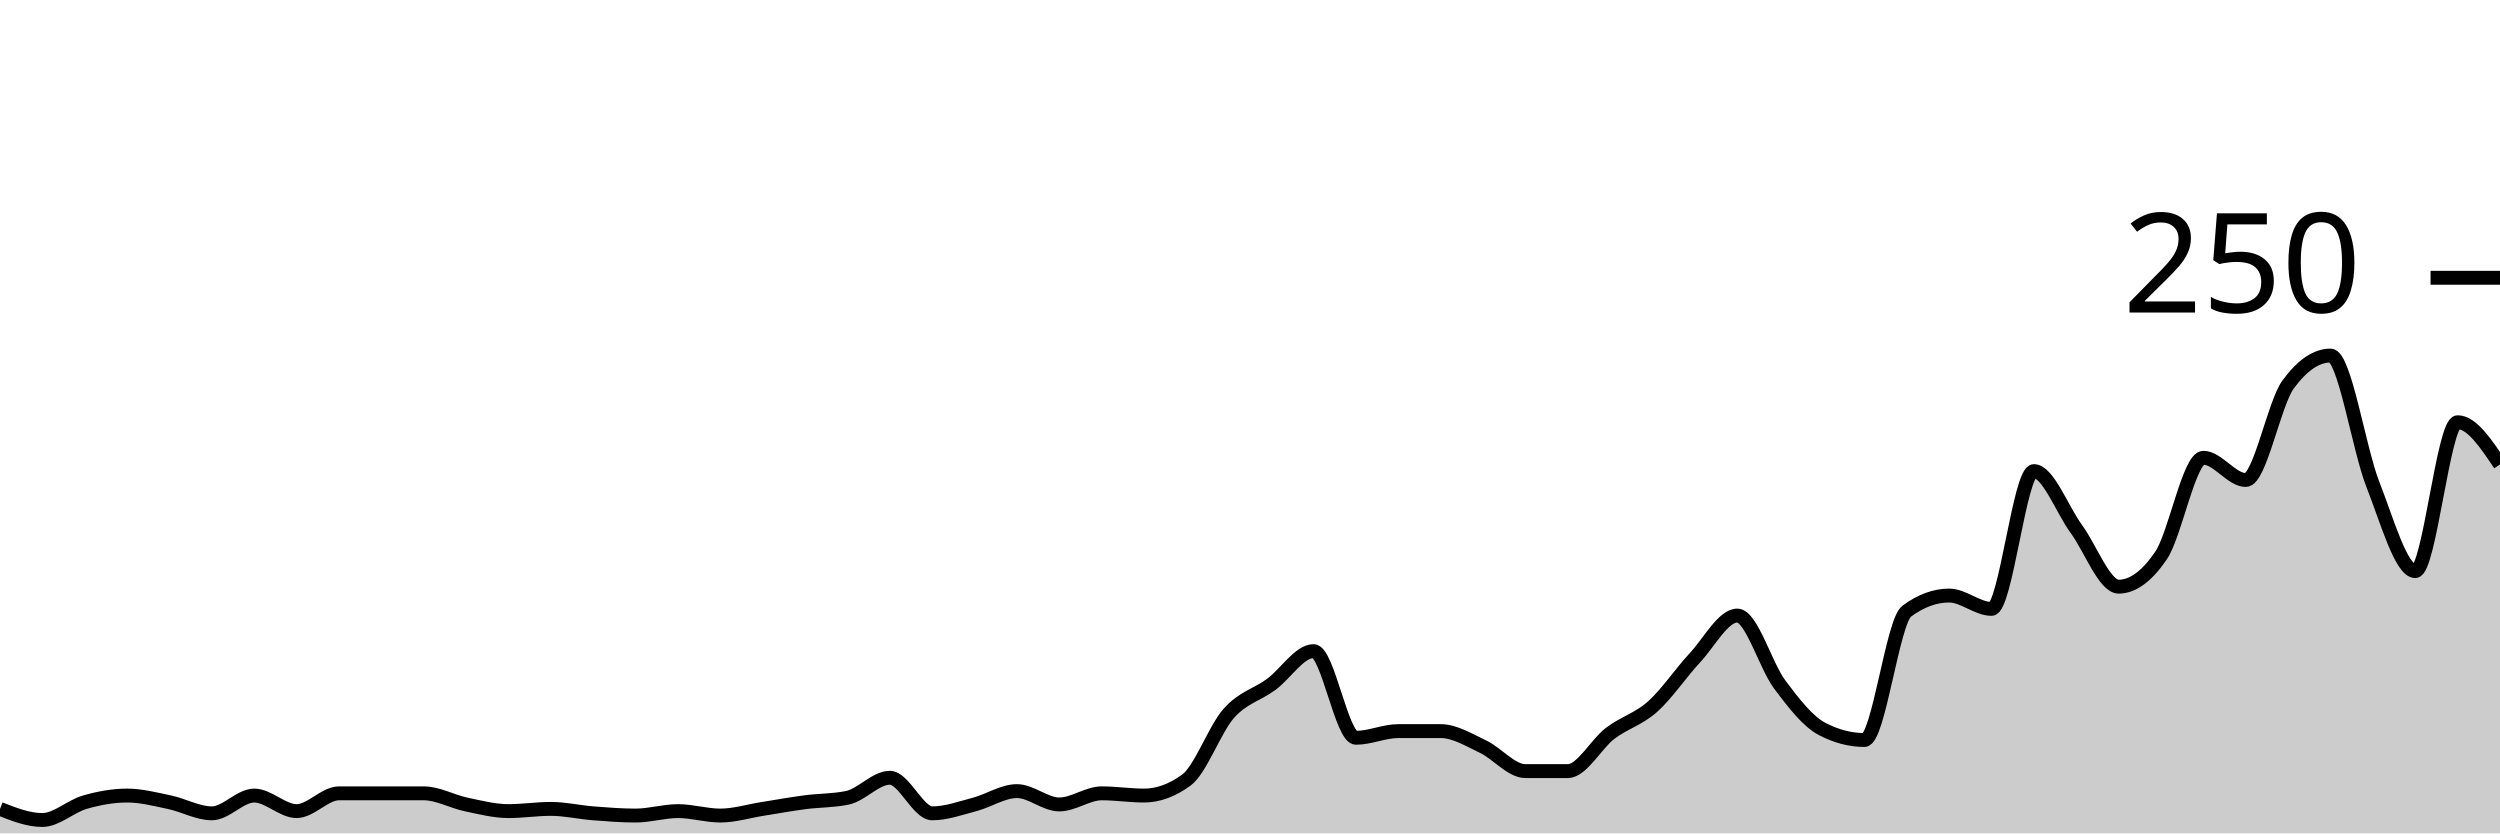
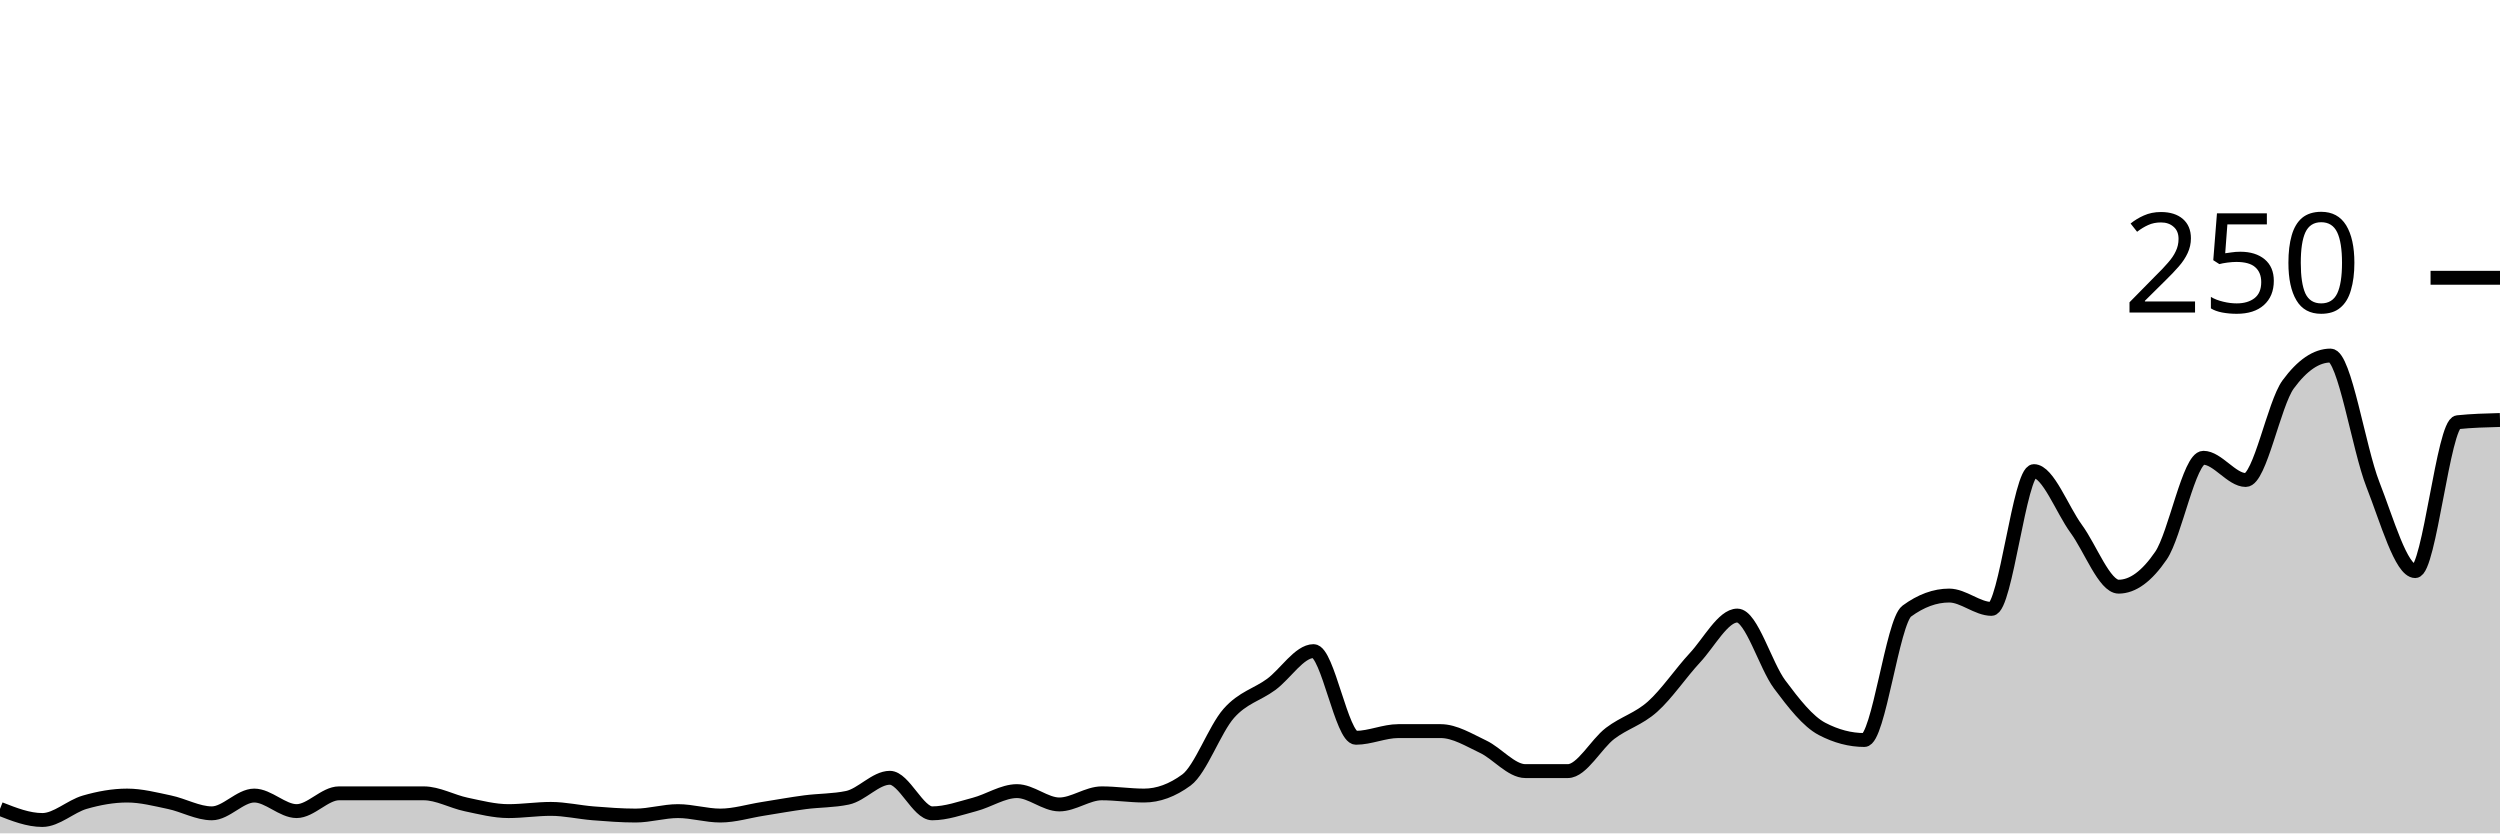
<svg xmlns="http://www.w3.org/2000/svg" viewBox="0 0 180 60">
  <g transform="translate(0,20)">
-     <path class="area" fill="rgba(0, 0, 0, 0.2)" d="M0,38.24C1.017,38.64,2.034,39.04,3.051,39.04C4.068,39.04,5.085,38.053,6.102,37.76C7.119,37.467,8.136,37.28,9.153,37.28C10.169,37.28,11.186,37.547,12.203,37.76C13.22,37.973,14.237,38.56,15.254,38.56C16.271,38.56,17.288,37.28,18.305,37.28C19.322,37.28,20.339,38.4,21.356,38.4C22.373,38.4,23.39,37.12,24.407,37.12C25.424,37.12,26.441,37.12,27.458,37.12C28.475,37.12,29.492,37.12,30.508,37.12C31.525,37.12,32.542,37.707,33.559,37.92C34.576,38.133,35.593,38.4,36.61,38.4C37.627,38.4,38.644,38.24,39.661,38.24C40.678,38.24,41.695,38.48,42.712,38.56C43.729,38.64,44.746,38.72,45.763,38.72C46.78,38.72,47.797,38.4,48.814,38.4C49.831,38.4,50.847,38.72,51.864,38.72C52.881,38.72,53.898,38.4,54.915,38.24C55.932,38.08,56.949,37.893,57.966,37.76C58.983,37.627,60,37.653,61.017,37.44C62.034,37.227,63.051,36,64.068,36C65.085,36,66.102,38.56,67.119,38.56C68.136,38.56,69.153,38.187,70.169,37.92C71.186,37.653,72.203,36.96,73.22,36.96C74.237,36.96,75.254,37.92,76.271,37.92C77.288,37.92,78.305,37.12,79.322,37.12C80.339,37.12,81.356,37.28,82.373,37.28C83.39,37.28,84.407,36.907,85.424,36.16C86.441,35.413,87.458,32.507,88.475,31.36C89.492,30.213,90.508,30.027,91.525,29.28C92.542,28.533,93.559,26.88,94.576,26.88C95.593,26.88,96.61,33.12,97.627,33.12C98.644,33.12,99.661,32.64,100.678,32.64C101.695,32.64,102.712,32.64,103.729,32.64C104.746,32.64,105.763,33.28,106.78,33.76C107.797,34.24,108.814,35.52,109.831,35.52C110.847,35.52,111.864,35.52,112.881,35.52C113.898,35.52,114.915,33.573,115.932,32.8C116.949,32.027,117.966,31.787,118.983,30.88C120,29.973,121.017,28.453,122.034,27.36C123.051,26.267,124.068,24.32,125.085,24.32C126.102,24.32,127.119,27.92,128.136,29.28C129.153,30.64,130.169,31.947,131.186,32.48C132.203,33.013,133.22,33.28,134.237,33.28C135.254,33.28,136.271,24.747,137.288,24C138.305,23.253,139.322,22.88,140.339,22.88C141.356,22.88,142.373,23.84,143.39,23.84C144.407,23.84,145.424,13.92,146.441,13.92C147.458,13.92,148.475,16.693,149.492,18.08C150.508,19.467,151.525,22.24,152.542,22.24C153.559,22.24,154.576,21.493,155.593,20C156.61,18.507,157.627,12.96,158.644,12.96C159.661,12.96,160.678,14.56,161.695,14.56C162.712,14.56,163.729,9.067,164.746,7.68C165.763,6.293,166.78,5.6,167.797,5.6C168.814,5.6,169.831,12.293,170.847,14.88C171.864,17.467,172.881,21.12,173.898,21.12C174.915,21.12,175.932,10.4,176.949,10.4C177.966,10.4,178.983,11.92,180,13.44L180,40C178.983,40,177.966,40,176.949,40C175.932,40,174.915,40,173.898,40C172.881,40,171.864,40,170.847,40C169.831,40,168.814,40,167.797,40C166.78,40,165.763,40,164.746,40C163.729,40,162.712,40,161.695,40C160.678,40,159.661,40,158.644,40C157.627,40,156.61,40,155.593,40C154.576,40,153.559,40,152.542,40C151.525,40,150.508,40,149.492,40C148.475,40,147.458,40,146.441,40C145.424,40,144.407,40,143.39,40C142.373,40,141.356,40,140.339,40C139.322,40,138.305,40,137.288,40C136.271,40,135.254,40,134.237,40C133.22,40,132.203,40,131.186,40C130.169,40,129.153,40,128.136,40C127.119,40,126.102,40,125.085,40C124.068,40,123.051,40,122.034,40C121.017,40,120,40,118.983,40C117.966,40,116.949,40,115.932,40C114.915,40,113.898,40,112.881,40C111.864,40,110.847,40,109.831,40C108.814,40,107.797,40,106.78,40C105.763,40,104.746,40,103.729,40C102.712,40,101.695,40,100.678,40C99.661,40,98.644,40,97.627,40C96.61,40,95.593,40,94.576,40C93.559,40,92.542,40,91.525,40C90.508,40,89.492,40,88.475,40C87.458,40,86.441,40,85.424,40C84.407,40,83.39,40,82.373,40C81.356,40,80.339,40,79.322,40C78.305,40,77.288,40,76.271,40C75.254,40,74.237,40,73.22,40C72.203,40,71.186,40,70.169,40C69.153,40,68.136,40,67.119,40C66.102,40,65.085,40,64.068,40C63.051,40,62.034,40,61.017,40C60,40,58.983,40,57.966,40C56.949,40,55.932,40,54.915,40C53.898,40,52.881,40,51.864,40C50.847,40,49.831,40,48.814,40C47.797,40,46.78,40,45.763,40C44.746,40,43.729,40,42.712,40C41.695,40,40.678,40,39.661,40C38.644,40,37.627,40,36.61,40C35.593,40,34.576,40,33.559,40C32.542,40,31.525,40,30.508,40C29.492,40,28.475,40,27.458,40C26.441,40,25.424,40,24.407,40C23.39,40,22.373,40,21.356,40C20.339,40,19.322,40,18.305,40C17.288,40,16.271,40,15.254,40C14.237,40,13.22,40,12.203,40C11.186,40,10.169,40,9.153,40C8.136,40,7.119,40,6.102,40C5.085,40,4.068,40,3.051,40C2.034,40,1.017,40,0,40Z" />
-     <path class="line" stroke="black" fill="none" d="M0,38.24C1.017,38.64,2.034,39.04,3.051,39.04C4.068,39.04,5.085,38.053,6.102,37.76C7.119,37.467,8.136,37.28,9.153,37.28C10.169,37.28,11.186,37.547,12.203,37.76C13.22,37.973,14.237,38.56,15.254,38.56C16.271,38.56,17.288,37.28,18.305,37.28C19.322,37.28,20.339,38.4,21.356,38.4C22.373,38.4,23.39,37.12,24.407,37.12C25.424,37.12,26.441,37.12,27.458,37.12C28.475,37.12,29.492,37.12,30.508,37.12C31.525,37.12,32.542,37.707,33.559,37.92C34.576,38.133,35.593,38.4,36.61,38.4C37.627,38.4,38.644,38.24,39.661,38.24C40.678,38.24,41.695,38.48,42.712,38.56C43.729,38.64,44.746,38.72,45.763,38.72C46.78,38.72,47.797,38.4,48.814,38.4C49.831,38.4,50.847,38.72,51.864,38.72C52.881,38.72,53.898,38.4,54.915,38.24C55.932,38.08,56.949,37.893,57.966,37.76C58.983,37.627,60,37.653,61.017,37.44C62.034,37.227,63.051,36,64.068,36C65.085,36,66.102,38.56,67.119,38.56C68.136,38.56,69.153,38.187,70.169,37.92C71.186,37.653,72.203,36.96,73.22,36.96C74.237,36.96,75.254,37.92,76.271,37.92C77.288,37.92,78.305,37.12,79.322,37.12C80.339,37.12,81.356,37.28,82.373,37.28C83.39,37.28,84.407,36.907,85.424,36.16C86.441,35.413,87.458,32.507,88.475,31.36C89.492,30.213,90.508,30.027,91.525,29.28C92.542,28.533,93.559,26.88,94.576,26.88C95.593,26.88,96.61,33.12,97.627,33.12C98.644,33.12,99.661,32.64,100.678,32.64C101.695,32.64,102.712,32.64,103.729,32.64C104.746,32.64,105.763,33.28,106.78,33.76C107.797,34.24,108.814,35.52,109.831,35.52C110.847,35.52,111.864,35.52,112.881,35.52C113.898,35.52,114.915,33.573,115.932,32.8C116.949,32.027,117.966,31.787,118.983,30.88C120,29.973,121.017,28.453,122.034,27.36C123.051,26.267,124.068,24.32,125.085,24.32C126.102,24.32,127.119,27.92,128.136,29.28C129.153,30.64,130.169,31.947,131.186,32.48C132.203,33.013,133.22,33.28,134.237,33.28C135.254,33.28,136.271,24.747,137.288,24C138.305,23.253,139.322,22.88,140.339,22.88C141.356,22.88,142.373,23.84,143.39,23.84C144.407,23.84,145.424,13.92,146.441,13.92C147.458,13.92,148.475,16.693,149.492,18.08C150.508,19.467,151.525,22.24,152.542,22.24C153.559,22.24,154.576,21.493,155.593,20C156.61,18.507,157.627,12.96,158.644,12.96C159.661,12.96,160.678,14.56,161.695,14.56C162.712,14.56,163.729,9.067,164.746,7.68C165.763,6.293,166.78,5.6,167.797,5.6C168.814,5.6,169.831,12.293,170.847,14.88C171.864,17.467,172.881,21.12,173.898,21.12C174.915,21.12,175.932,10.4,176.949,10.4C177.966,10.4,178.983,11.92,180,13.44" />
+     <path class="area" fill="rgba(0, 0, 0, 0.2)" d="M0,38.24C1.017,38.64,2.034,39.04,3.051,39.04C4.068,39.04,5.085,38.053,6.102,37.76C7.119,37.467,8.136,37.28,9.153,37.28C10.169,37.28,11.186,37.547,12.203,37.76C13.22,37.973,14.237,38.56,15.254,38.56C16.271,38.56,17.288,37.28,18.305,37.28C19.322,37.28,20.339,38.4,21.356,38.4C22.373,38.4,23.39,37.12,24.407,37.12C25.424,37.12,26.441,37.12,27.458,37.12C28.475,37.12,29.492,37.12,30.508,37.12C31.525,37.12,32.542,37.707,33.559,37.92C34.576,38.133,35.593,38.4,36.61,38.4C37.627,38.4,38.644,38.24,39.661,38.24C40.678,38.24,41.695,38.48,42.712,38.56C43.729,38.64,44.746,38.72,45.763,38.72C46.78,38.72,47.797,38.4,48.814,38.4C49.831,38.4,50.847,38.72,51.864,38.72C52.881,38.72,53.898,38.4,54.915,38.24C55.932,38.08,56.949,37.893,57.966,37.76C58.983,37.627,60,37.653,61.017,37.44C62.034,37.227,63.051,36,64.068,36C65.085,36,66.102,38.56,67.119,38.56C68.136,38.56,69.153,38.187,70.169,37.92C71.186,37.653,72.203,36.96,73.22,36.96C74.237,36.96,75.254,37.92,76.271,37.92C77.288,37.92,78.305,37.12,79.322,37.12C80.339,37.12,81.356,37.28,82.373,37.28C83.39,37.28,84.407,36.907,85.424,36.16C86.441,35.413,87.458,32.507,88.475,31.36C89.492,30.213,90.508,30.027,91.525,29.28C92.542,28.533,93.559,26.88,94.576,26.88C95.593,26.88,96.61,33.12,97.627,33.12C98.644,33.12,99.661,32.64,100.678,32.64C101.695,32.64,102.712,32.64,103.729,32.64C104.746,32.64,105.763,33.28,106.78,33.76C107.797,34.24,108.814,35.52,109.831,35.52C110.847,35.52,111.864,35.52,112.881,35.52C113.898,35.52,114.915,33.573,115.932,32.8C116.949,32.027,117.966,31.787,118.983,30.88C120,29.973,121.017,28.453,122.034,27.36C123.051,26.267,124.068,24.32,125.085,24.32C126.102,24.32,127.119,27.92,128.136,29.28C129.153,30.64,130.169,31.947,131.186,32.48C132.203,33.013,133.22,33.28,134.237,33.28C135.254,33.28,136.271,24.747,137.288,24C138.305,23.253,139.322,22.88,140.339,22.88C141.356,22.88,142.373,23.84,143.39,23.84C144.407,23.84,145.424,13.92,146.441,13.92C147.458,13.92,148.475,16.693,149.492,18.08C150.508,19.467,151.525,22.24,152.542,22.24C153.559,22.24,154.576,21.493,155.593,20C156.61,18.507,157.627,12.96,158.644,12.96C159.661,12.96,160.678,14.56,161.695,14.56C162.712,14.56,163.729,9.067,164.746,7.68C165.763,6.293,166.78,5.6,167.797,5.6C168.814,5.6,169.831,12.293,170.847,14.88C171.864,17.467,172.881,21.12,173.898,21.12C174.915,21.12,175.932,10.507,176.949,10.4C177.966,10.293,178.983,10.267,180,10.24L180,40C178.983,40,177.966,40,176.949,40C175.932,40,174.915,40,173.898,40C172.881,40,171.864,40,170.847,40C169.831,40,168.814,40,167.797,40C166.78,40,165.763,40,164.746,40C163.729,40,162.712,40,161.695,40C160.678,40,159.661,40,158.644,40C157.627,40,156.61,40,155.593,40C154.576,40,153.559,40,152.542,40C151.525,40,150.508,40,149.492,40C148.475,40,147.458,40,146.441,40C145.424,40,144.407,40,143.39,40C142.373,40,141.356,40,140.339,40C139.322,40,138.305,40,137.288,40C136.271,40,135.254,40,134.237,40C133.22,40,132.203,40,131.186,40C130.169,40,129.153,40,128.136,40C127.119,40,126.102,40,125.085,40C124.068,40,123.051,40,122.034,40C121.017,40,120,40,118.983,40C117.966,40,116.949,40,115.932,40C114.915,40,113.898,40,112.881,40C111.864,40,110.847,40,109.831,40C108.814,40,107.797,40,106.78,40C105.763,40,104.746,40,103.729,40C102.712,40,101.695,40,100.678,40C99.661,40,98.644,40,97.627,40C96.61,40,95.593,40,94.576,40C93.559,40,92.542,40,91.525,40C90.508,40,89.492,40,88.475,40C87.458,40,86.441,40,85.424,40C84.407,40,83.39,40,82.373,40C81.356,40,80.339,40,79.322,40C78.305,40,77.288,40,76.271,40C75.254,40,74.237,40,73.22,40C72.203,40,71.186,40,70.169,40C69.153,40,68.136,40,67.119,40C66.102,40,65.085,40,64.068,40C63.051,40,62.034,40,61.017,40C60,40,58.983,40,57.966,40C56.949,40,55.932,40,54.915,40C53.898,40,52.881,40,51.864,40C50.847,40,49.831,40,48.814,40C47.797,40,46.78,40,45.763,40C44.746,40,43.729,40,42.712,40C41.695,40,40.678,40,39.661,40C38.644,40,37.627,40,36.61,40C35.593,40,34.576,40,33.559,40C32.542,40,31.525,40,30.508,40C29.492,40,28.475,40,27.458,40C26.441,40,25.424,40,24.407,40C23.39,40,22.373,40,21.356,40C20.339,40,19.322,40,18.305,40C17.288,40,16.271,40,15.254,40C14.237,40,13.22,40,12.203,40C11.186,40,10.169,40,9.153,40C8.136,40,7.119,40,6.102,40C5.085,40,4.068,40,3.051,40C2.034,40,1.017,40,0,40Z" />
+     <path class="line" stroke="black" fill="none" d="M0,38.24C1.017,38.64,2.034,39.04,3.051,39.04C4.068,39.04,5.085,38.053,6.102,37.76C7.119,37.467,8.136,37.28,9.153,37.28C10.169,37.28,11.186,37.547,12.203,37.76C13.22,37.973,14.237,38.56,15.254,38.56C16.271,38.56,17.288,37.28,18.305,37.28C19.322,37.28,20.339,38.4,21.356,38.4C22.373,38.4,23.39,37.12,24.407,37.12C25.424,37.12,26.441,37.12,27.458,37.12C28.475,37.12,29.492,37.12,30.508,37.12C31.525,37.12,32.542,37.707,33.559,37.92C34.576,38.133,35.593,38.4,36.61,38.4C37.627,38.4,38.644,38.24,39.661,38.24C40.678,38.24,41.695,38.48,42.712,38.56C43.729,38.64,44.746,38.72,45.763,38.72C46.78,38.72,47.797,38.4,48.814,38.4C49.831,38.4,50.847,38.72,51.864,38.72C52.881,38.72,53.898,38.4,54.915,38.24C55.932,38.08,56.949,37.893,57.966,37.76C58.983,37.627,60,37.653,61.017,37.44C62.034,37.227,63.051,36,64.068,36C65.085,36,66.102,38.56,67.119,38.56C68.136,38.56,69.153,38.187,70.169,37.92C71.186,37.653,72.203,36.96,73.22,36.96C74.237,36.96,75.254,37.92,76.271,37.92C77.288,37.92,78.305,37.12,79.322,37.12C80.339,37.12,81.356,37.28,82.373,37.28C83.39,37.28,84.407,36.907,85.424,36.16C86.441,35.413,87.458,32.507,88.475,31.36C89.492,30.213,90.508,30.027,91.525,29.28C92.542,28.533,93.559,26.88,94.576,26.88C95.593,26.88,96.61,33.12,97.627,33.12C98.644,33.12,99.661,32.64,100.678,32.64C101.695,32.64,102.712,32.64,103.729,32.64C104.746,32.64,105.763,33.28,106.78,33.76C107.797,34.24,108.814,35.52,109.831,35.52C110.847,35.52,111.864,35.52,112.881,35.52C113.898,35.52,114.915,33.573,115.932,32.8C116.949,32.027,117.966,31.787,118.983,30.88C120,29.973,121.017,28.453,122.034,27.36C123.051,26.267,124.068,24.32,125.085,24.32C126.102,24.32,127.119,27.92,128.136,29.28C129.153,30.64,130.169,31.947,131.186,32.48C132.203,33.013,133.22,33.28,134.237,33.28C135.254,33.28,136.271,24.747,137.288,24C138.305,23.253,139.322,22.88,140.339,22.88C141.356,22.88,142.373,23.84,143.39,23.84C144.407,23.84,145.424,13.92,146.441,13.92C147.458,13.92,148.475,16.693,149.492,18.08C150.508,19.467,151.525,22.24,152.542,22.24C153.559,22.24,154.576,21.493,155.593,20C156.61,18.507,157.627,12.96,158.644,12.96C159.661,12.96,160.678,14.56,161.695,14.56C162.712,14.56,163.729,9.067,164.746,7.68C165.763,6.293,166.78,5.6,167.797,5.6C168.814,5.6,169.831,12.293,170.847,14.88C171.864,17.467,172.881,21.12,173.898,21.12C174.915,21.12,175.932,10.507,176.949,10.4C177.966,10.293,178.983,10.267,180,10.24" />
    <path class="axis-ceiling" stroke-width="1" stroke="black" fill="none" d="M175,0L180,0" />
    <text class="axis-ceiling-label" font-family="sans-serif" text-anchor="end" font-size="10px" x="170" y="2.5">250</text>
  </g>
</svg>
